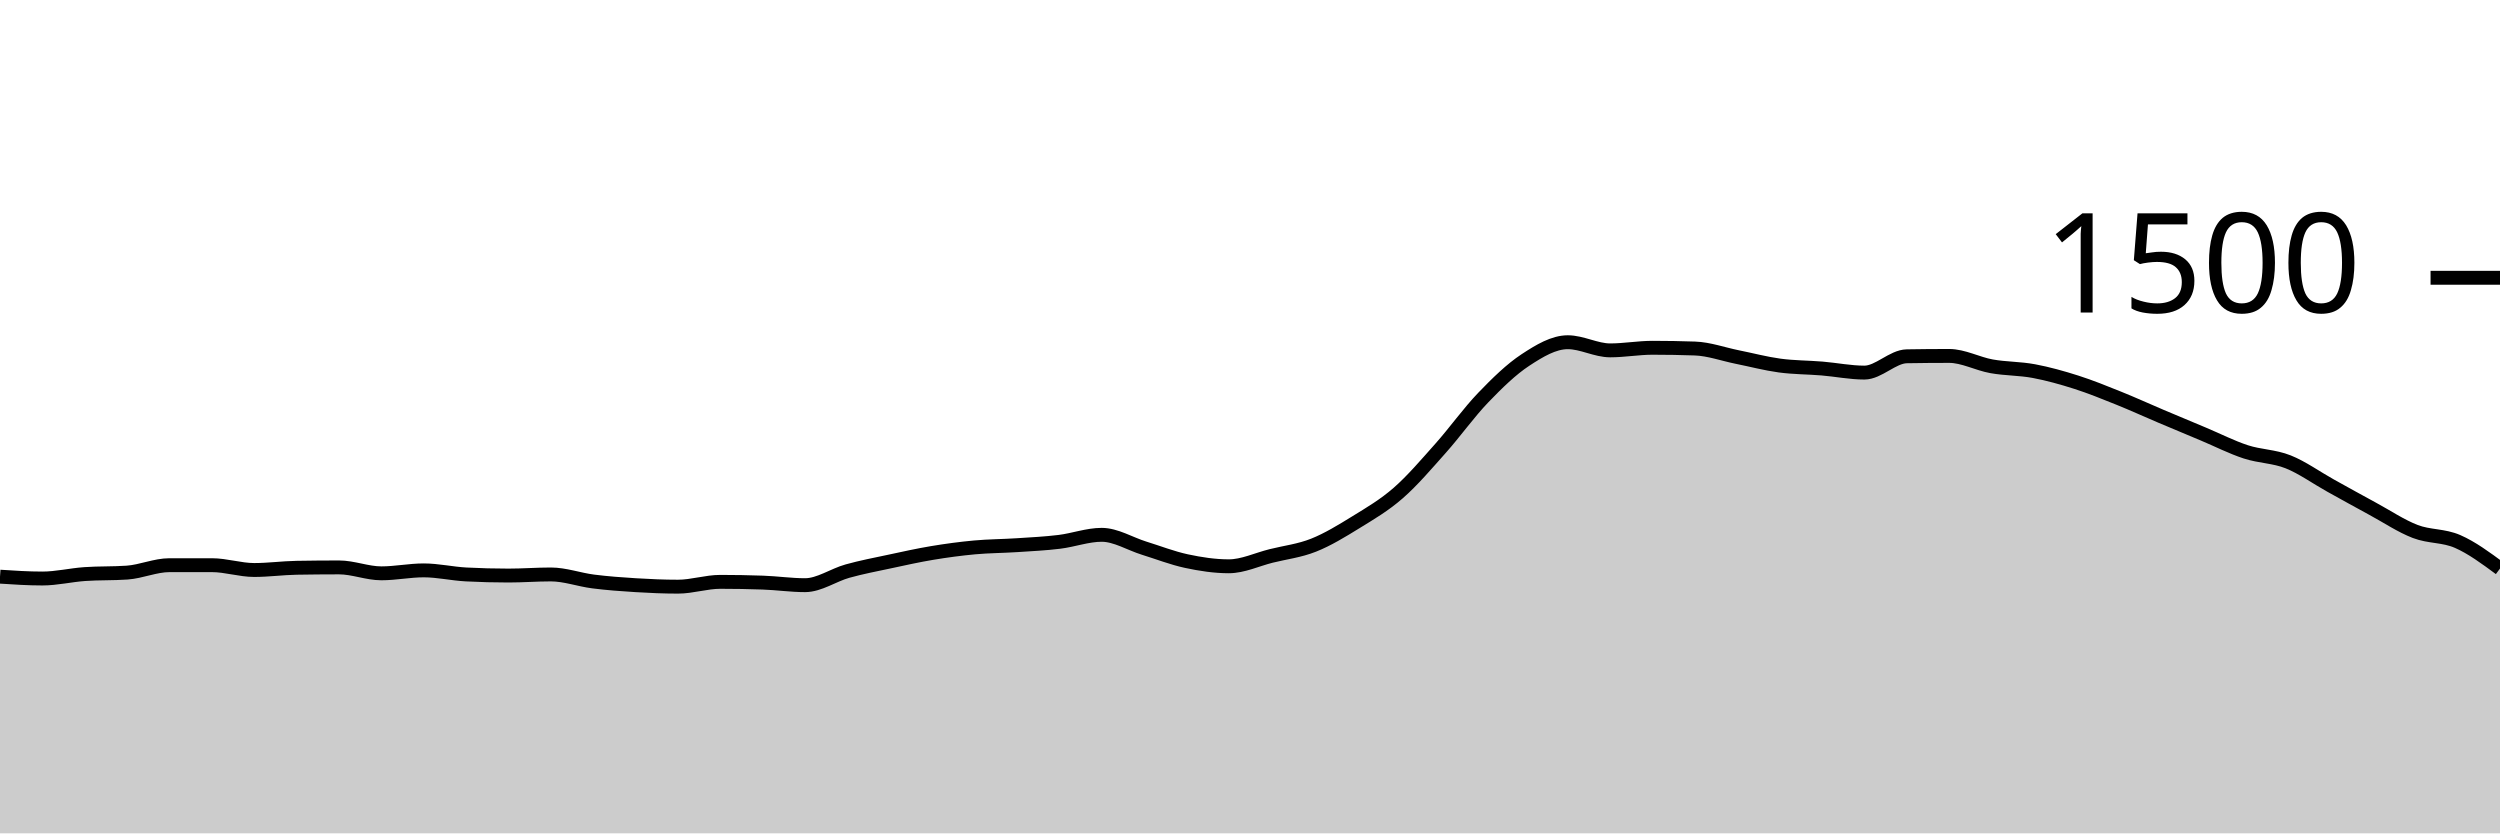
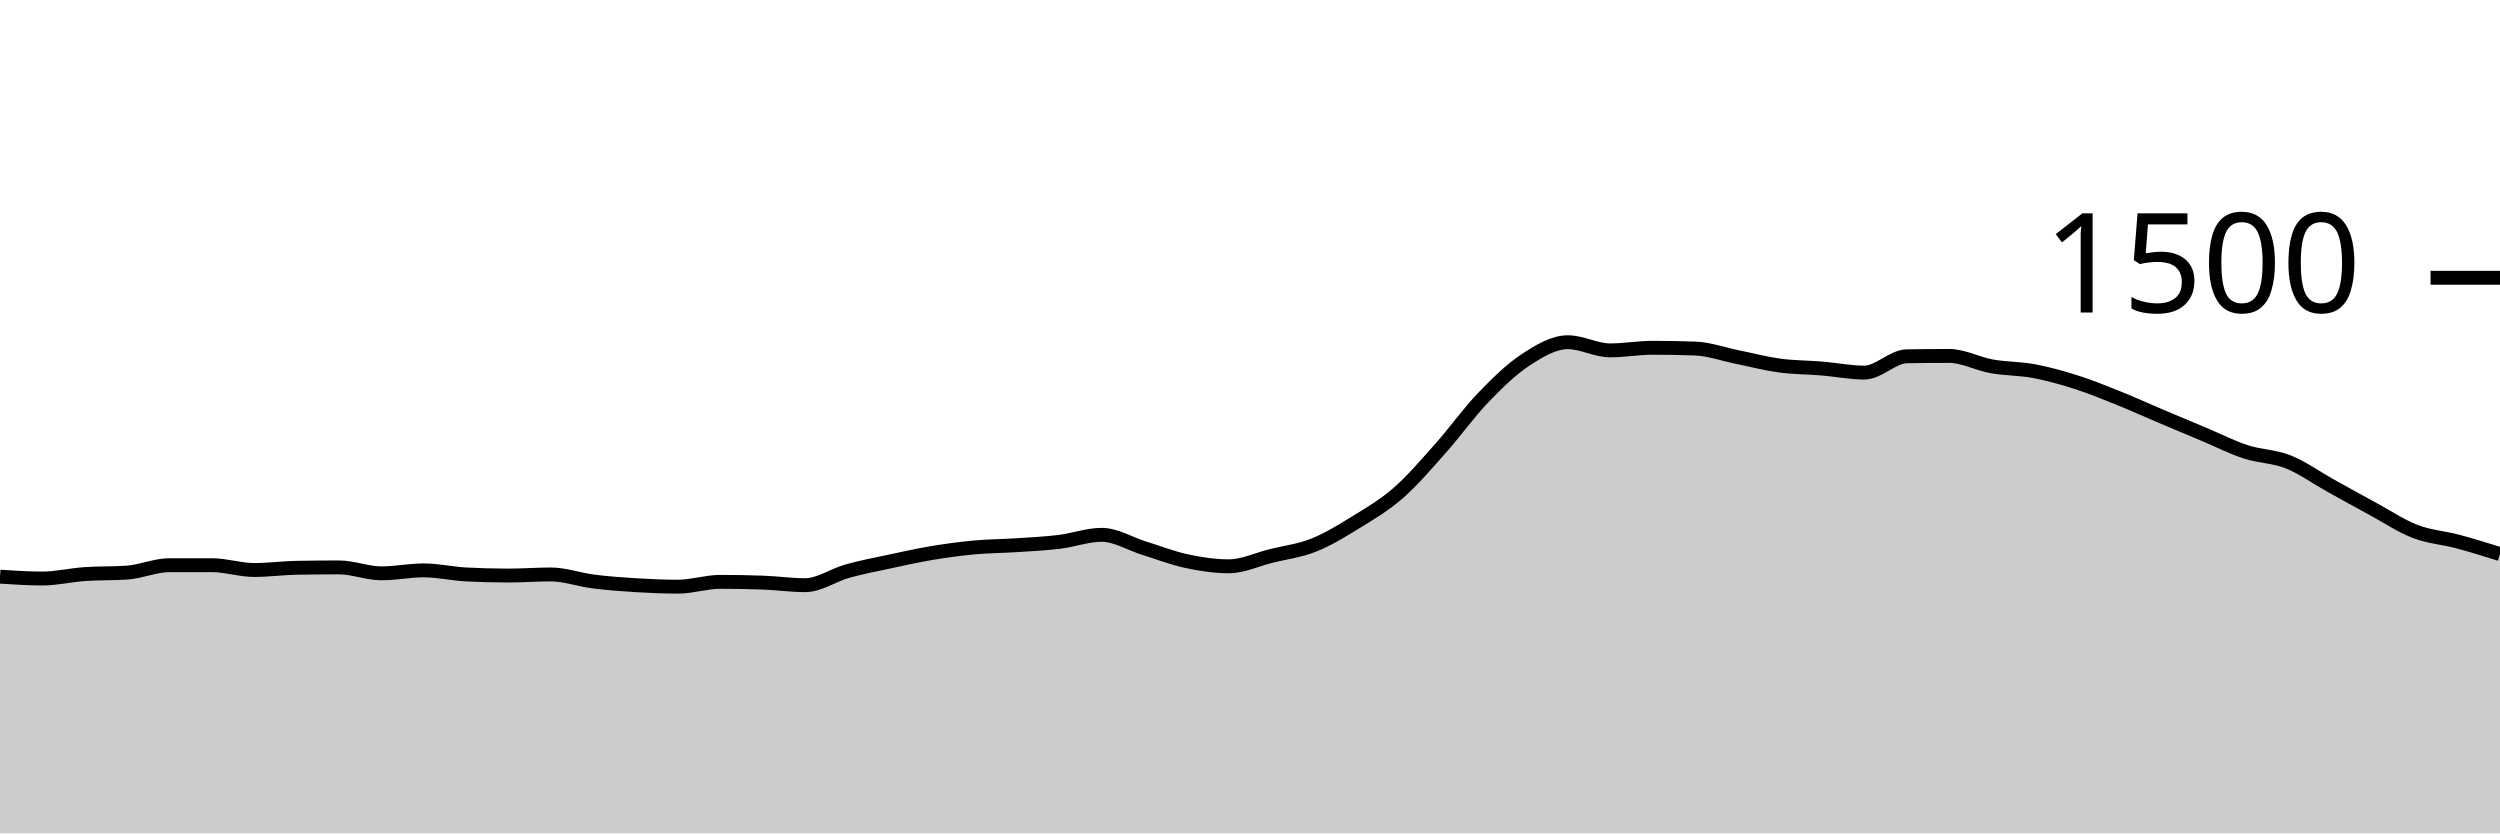
<svg xmlns="http://www.w3.org/2000/svg" viewBox="0 0 180 60">
  <g transform="translate(0,20)">
-     <path class="area" fill="rgba(0, 0, 0, 0.2)" d="M0,21.52C1.017,21.587,2.034,21.653,3.051,21.653C4.068,21.653,5.085,21.404,6.102,21.333C7.119,21.262,8.136,21.298,9.153,21.227C10.169,21.156,11.186,20.693,12.203,20.693C13.22,20.693,14.237,20.693,15.254,20.693C16.271,20.693,17.288,21.04,18.305,21.04C19.322,21.04,20.339,20.898,21.356,20.88C22.373,20.862,23.39,20.853,24.407,20.853C25.424,20.853,26.441,21.28,27.458,21.28C28.475,21.28,29.492,21.067,30.508,21.067C31.525,21.067,32.542,21.307,33.559,21.36C34.576,21.413,35.593,21.44,36.61,21.44C37.627,21.44,38.644,21.36,39.661,21.36C40.678,21.36,41.695,21.738,42.712,21.867C43.729,21.996,44.746,22.071,45.763,22.133C46.78,22.196,47.797,22.24,48.814,22.24C49.831,22.24,50.847,21.893,51.864,21.893C52.881,21.893,53.898,21.911,54.915,21.947C55.932,21.982,56.949,22.133,57.966,22.133C58.983,22.133,60,21.404,61.017,21.12C62.034,20.836,63.051,20.644,64.068,20.427C65.085,20.209,66.102,19.982,67.119,19.813C68.136,19.644,69.153,19.507,70.169,19.413C71.186,19.32,72.203,19.32,73.22,19.253C74.237,19.187,75.254,19.138,76.271,19.013C77.288,18.889,78.305,18.507,79.322,18.507C80.339,18.507,81.356,19.151,82.373,19.467C83.39,19.782,84.407,20.182,85.424,20.4C86.441,20.618,87.458,20.773,88.475,20.773C89.492,20.773,90.508,20.28,91.525,20.027C92.542,19.773,93.559,19.658,94.576,19.253C95.593,18.849,96.61,18.227,97.627,17.6C98.644,16.973,99.661,16.382,100.678,15.493C101.695,14.604,102.712,13.409,103.729,12.267C104.746,11.124,105.763,9.698,106.78,8.64C107.797,7.582,108.814,6.587,109.831,5.92C110.847,5.253,111.864,4.64,112.881,4.64C113.898,4.64,114.915,5.227,115.932,5.227C116.949,5.227,117.966,5.04,118.983,5.04C120,5.04,121.017,5.058,122.034,5.093C123.051,5.129,124.068,5.502,125.085,5.707C126.102,5.911,127.119,6.182,128.136,6.32C129.153,6.458,130.169,6.449,131.186,6.533C132.203,6.618,133.22,6.827,134.237,6.827C135.254,6.827,136.271,5.671,137.288,5.653C138.305,5.636,139.322,5.627,140.339,5.627C141.356,5.627,142.373,6.191,143.39,6.373C144.407,6.556,145.424,6.529,146.441,6.72C147.458,6.911,148.475,7.196,149.492,7.52C150.508,7.844,151.525,8.258,152.542,8.667C153.559,9.076,154.576,9.542,155.593,9.973C156.61,10.404,157.627,10.827,158.644,11.253C159.661,11.68,160.678,12.2,161.695,12.533C162.712,12.867,163.729,12.849,164.746,13.253C165.763,13.658,166.78,14.396,167.797,14.96C168.814,15.524,169.831,16.089,170.847,16.64C171.864,17.191,172.881,17.876,173.898,18.267C174.915,18.658,175.932,18.542,176.949,18.987C177.966,19.431,178.983,20.182,180,20.933L180,40C178.983,40,177.966,40,176.949,40C175.932,40,174.915,40,173.898,40C172.881,40,171.864,40,170.847,40C169.831,40,168.814,40,167.797,40C166.78,40,165.763,40,164.746,40C163.729,40,162.712,40,161.695,40C160.678,40,159.661,40,158.644,40C157.627,40,156.61,40,155.593,40C154.576,40,153.559,40,152.542,40C151.525,40,150.508,40,149.492,40C148.475,40,147.458,40,146.441,40C145.424,40,144.407,40,143.39,40C142.373,40,141.356,40,140.339,40C139.322,40,138.305,40,137.288,40C136.271,40,135.254,40,134.237,40C133.22,40,132.203,40,131.186,40C130.169,40,129.153,40,128.136,40C127.119,40,126.102,40,125.085,40C124.068,40,123.051,40,122.034,40C121.017,40,120,40,118.983,40C117.966,40,116.949,40,115.932,40C114.915,40,113.898,40,112.881,40C111.864,40,110.847,40,109.831,40C108.814,40,107.797,40,106.78,40C105.763,40,104.746,40,103.729,40C102.712,40,101.695,40,100.678,40C99.661,40,98.644,40,97.627,40C96.61,40,95.593,40,94.576,40C93.559,40,92.542,40,91.525,40C90.508,40,89.492,40,88.475,40C87.458,40,86.441,40,85.424,40C84.407,40,83.39,40,82.373,40C81.356,40,80.339,40,79.322,40C78.305,40,77.288,40,76.271,40C75.254,40,74.237,40,73.22,40C72.203,40,71.186,40,70.169,40C69.153,40,68.136,40,67.119,40C66.102,40,65.085,40,64.068,40C63.051,40,62.034,40,61.017,40C60,40,58.983,40,57.966,40C56.949,40,55.932,40,54.915,40C53.898,40,52.881,40,51.864,40C50.847,40,49.831,40,48.814,40C47.797,40,46.78,40,45.763,40C44.746,40,43.729,40,42.712,40C41.695,40,40.678,40,39.661,40C38.644,40,37.627,40,36.61,40C35.593,40,34.576,40,33.559,40C32.542,40,31.525,40,30.508,40C29.492,40,28.475,40,27.458,40C26.441,40,25.424,40,24.407,40C23.39,40,22.373,40,21.356,40C20.339,40,19.322,40,18.305,40C17.288,40,16.271,40,15.254,40C14.237,40,13.22,40,12.203,40C11.186,40,10.169,40,9.153,40C8.136,40,7.119,40,6.102,40C5.085,40,4.068,40,3.051,40C2.034,40,1.017,40,0,40Z" />
-     <path class="line" stroke="black" fill="none" d="M0,21.52C1.017,21.587,2.034,21.653,3.051,21.653C4.068,21.653,5.085,21.404,6.102,21.333C7.119,21.262,8.136,21.298,9.153,21.227C10.169,21.156,11.186,20.693,12.203,20.693C13.22,20.693,14.237,20.693,15.254,20.693C16.271,20.693,17.288,21.04,18.305,21.04C19.322,21.04,20.339,20.898,21.356,20.88C22.373,20.862,23.39,20.853,24.407,20.853C25.424,20.853,26.441,21.28,27.458,21.28C28.475,21.28,29.492,21.067,30.508,21.067C31.525,21.067,32.542,21.307,33.559,21.36C34.576,21.413,35.593,21.44,36.61,21.44C37.627,21.44,38.644,21.36,39.661,21.36C40.678,21.36,41.695,21.738,42.712,21.867C43.729,21.996,44.746,22.071,45.763,22.133C46.78,22.196,47.797,22.24,48.814,22.24C49.831,22.24,50.847,21.893,51.864,21.893C52.881,21.893,53.898,21.911,54.915,21.947C55.932,21.982,56.949,22.133,57.966,22.133C58.983,22.133,60,21.404,61.017,21.12C62.034,20.836,63.051,20.644,64.068,20.427C65.085,20.209,66.102,19.982,67.119,19.813C68.136,19.644,69.153,19.507,70.169,19.413C71.186,19.32,72.203,19.32,73.22,19.253C74.237,19.187,75.254,19.138,76.271,19.013C77.288,18.889,78.305,18.507,79.322,18.507C80.339,18.507,81.356,19.151,82.373,19.467C83.39,19.782,84.407,20.182,85.424,20.4C86.441,20.618,87.458,20.773,88.475,20.773C89.492,20.773,90.508,20.28,91.525,20.027C92.542,19.773,93.559,19.658,94.576,19.253C95.593,18.849,96.61,18.227,97.627,17.6C98.644,16.973,99.661,16.382,100.678,15.493C101.695,14.604,102.712,13.409,103.729,12.267C104.746,11.124,105.763,9.698,106.78,8.64C107.797,7.582,108.814,6.587,109.831,5.92C110.847,5.253,111.864,4.64,112.881,4.64C113.898,4.64,114.915,5.227,115.932,5.227C116.949,5.227,117.966,5.04,118.983,5.04C120,5.04,121.017,5.058,122.034,5.093C123.051,5.129,124.068,5.502,125.085,5.707C126.102,5.911,127.119,6.182,128.136,6.32C129.153,6.458,130.169,6.449,131.186,6.533C132.203,6.618,133.22,6.827,134.237,6.827C135.254,6.827,136.271,5.671,137.288,5.653C138.305,5.636,139.322,5.627,140.339,5.627C141.356,5.627,142.373,6.191,143.39,6.373C144.407,6.556,145.424,6.529,146.441,6.72C147.458,6.911,148.475,7.196,149.492,7.52C150.508,7.844,151.525,8.258,152.542,8.667C153.559,9.076,154.576,9.542,155.593,9.973C156.61,10.404,157.627,10.827,158.644,11.253C159.661,11.68,160.678,12.2,161.695,12.533C162.712,12.867,163.729,12.849,164.746,13.253C165.763,13.658,166.78,14.396,167.797,14.96C168.814,15.524,169.831,16.089,170.847,16.64C171.864,17.191,172.881,17.876,173.898,18.267C174.915,18.658,175.932,18.542,176.949,18.987C177.966,19.431,178.983,20.182,180,20.933" />
+     <path class="area" fill="rgba(0, 0, 0, 0.2)" d="M0,21.52C1.017,21.587,2.034,21.653,3.051,21.653C4.068,21.653,5.085,21.404,6.102,21.333C7.119,21.262,8.136,21.298,9.153,21.227C10.169,21.156,11.186,20.693,12.203,20.693C13.22,20.693,14.237,20.693,15.254,20.693C16.271,20.693,17.288,21.04,18.305,21.04C19.322,21.04,20.339,20.898,21.356,20.88C22.373,20.862,23.39,20.853,24.407,20.853C25.424,20.853,26.441,21.28,27.458,21.28C28.475,21.28,29.492,21.067,30.508,21.067C31.525,21.067,32.542,21.307,33.559,21.36C34.576,21.413,35.593,21.44,36.61,21.44C37.627,21.44,38.644,21.36,39.661,21.36C40.678,21.36,41.695,21.738,42.712,21.867C43.729,21.996,44.746,22.071,45.763,22.133C46.78,22.196,47.797,22.24,48.814,22.24C49.831,22.24,50.847,21.893,51.864,21.893C52.881,21.893,53.898,21.911,54.915,21.947C55.932,21.982,56.949,22.133,57.966,22.133C58.983,22.133,60,21.404,61.017,21.12C62.034,20.836,63.051,20.644,64.068,20.427C65.085,20.209,66.102,19.982,67.119,19.813C68.136,19.644,69.153,19.507,70.169,19.413C71.186,19.32,72.203,19.32,73.22,19.253C74.237,19.187,75.254,19.138,76.271,19.013C77.288,18.889,78.305,18.507,79.322,18.507C80.339,18.507,81.356,19.151,82.373,19.467C83.39,19.782,84.407,20.182,85.424,20.4C86.441,20.618,87.458,20.773,88.475,20.773C89.492,20.773,90.508,20.28,91.525,20.027C92.542,19.773,93.559,19.658,94.576,19.253C95.593,18.849,96.61,18.227,97.627,17.6C98.644,16.973,99.661,16.382,100.678,15.493C101.695,14.604,102.712,13.409,103.729,12.267C104.746,11.124,105.763,9.698,106.78,8.64C107.797,7.582,108.814,6.587,109.831,5.92C110.847,5.253,111.864,4.64,112.881,4.64C113.898,4.64,114.915,5.227,115.932,5.227C116.949,5.227,117.966,5.04,118.983,5.04C120,5.04,121.017,5.058,122.034,5.093C123.051,5.129,124.068,5.502,125.085,5.707C126.102,5.911,127.119,6.182,128.136,6.32C129.153,6.458,130.169,6.449,131.186,6.533C132.203,6.618,133.22,6.827,134.237,6.827C135.254,6.827,136.271,5.671,137.288,5.653C138.305,5.636,139.322,5.627,140.339,5.627C141.356,5.627,142.373,6.191,143.39,6.373C144.407,6.556,145.424,6.529,146.441,6.72C147.458,6.911,148.475,7.196,149.492,7.52C150.508,7.844,151.525,8.258,152.542,8.667C153.559,9.076,154.576,9.542,155.593,9.973C156.61,10.404,157.627,10.827,158.644,11.253C159.661,11.68,160.678,12.2,161.695,12.533C162.712,12.867,163.729,12.849,164.746,13.253C165.763,13.658,166.78,14.396,167.797,14.96C168.814,15.524,169.831,16.089,170.847,16.64C171.864,17.191,172.881,17.876,173.898,18.267C174.915,18.658,175.932,18.716,176.949,18.987C177.966,19.258,178.983,19.576,180,19.893L180,40C178.983,40,177.966,40,176.949,40C175.932,40,174.915,40,173.898,40C172.881,40,171.864,40,170.847,40C169.831,40,168.814,40,167.797,40C166.78,40,165.763,40,164.746,40C163.729,40,162.712,40,161.695,40C160.678,40,159.661,40,158.644,40C157.627,40,156.61,40,155.593,40C154.576,40,153.559,40,152.542,40C151.525,40,150.508,40,149.492,40C148.475,40,147.458,40,146.441,40C145.424,40,144.407,40,143.39,40C142.373,40,141.356,40,140.339,40C139.322,40,138.305,40,137.288,40C136.271,40,135.254,40,134.237,40C133.22,40,132.203,40,131.186,40C130.169,40,129.153,40,128.136,40C127.119,40,126.102,40,125.085,40C124.068,40,123.051,40,122.034,40C121.017,40,120,40,118.983,40C117.966,40,116.949,40,115.932,40C114.915,40,113.898,40,112.881,40C111.864,40,110.847,40,109.831,40C108.814,40,107.797,40,106.78,40C105.763,40,104.746,40,103.729,40C102.712,40,101.695,40,100.678,40C99.661,40,98.644,40,97.627,40C96.61,40,95.593,40,94.576,40C93.559,40,92.542,40,91.525,40C90.508,40,89.492,40,88.475,40C87.458,40,86.441,40,85.424,40C84.407,40,83.39,40,82.373,40C81.356,40,80.339,40,79.322,40C78.305,40,77.288,40,76.271,40C75.254,40,74.237,40,73.22,40C72.203,40,71.186,40,70.169,40C69.153,40,68.136,40,67.119,40C66.102,40,65.085,40,64.068,40C63.051,40,62.034,40,61.017,40C60,40,58.983,40,57.966,40C56.949,40,55.932,40,54.915,40C53.898,40,52.881,40,51.864,40C50.847,40,49.831,40,48.814,40C47.797,40,46.78,40,45.763,40C44.746,40,43.729,40,42.712,40C41.695,40,40.678,40,39.661,40C38.644,40,37.627,40,36.61,40C35.593,40,34.576,40,33.559,40C32.542,40,31.525,40,30.508,40C29.492,40,28.475,40,27.458,40C26.441,40,25.424,40,24.407,40C23.39,40,22.373,40,21.356,40C20.339,40,19.322,40,18.305,40C17.288,40,16.271,40,15.254,40C14.237,40,13.22,40,12.203,40C11.186,40,10.169,40,9.153,40C8.136,40,7.119,40,6.102,40C5.085,40,4.068,40,3.051,40C2.034,40,1.017,40,0,40Z" />
+     <path class="line" stroke="black" fill="none" d="M0,21.52C1.017,21.587,2.034,21.653,3.051,21.653C4.068,21.653,5.085,21.404,6.102,21.333C7.119,21.262,8.136,21.298,9.153,21.227C10.169,21.156,11.186,20.693,12.203,20.693C13.22,20.693,14.237,20.693,15.254,20.693C16.271,20.693,17.288,21.04,18.305,21.04C19.322,21.04,20.339,20.898,21.356,20.88C22.373,20.862,23.39,20.853,24.407,20.853C25.424,20.853,26.441,21.28,27.458,21.28C28.475,21.28,29.492,21.067,30.508,21.067C31.525,21.067,32.542,21.307,33.559,21.36C34.576,21.413,35.593,21.44,36.61,21.44C37.627,21.44,38.644,21.36,39.661,21.36C40.678,21.36,41.695,21.738,42.712,21.867C43.729,21.996,44.746,22.071,45.763,22.133C46.78,22.196,47.797,22.24,48.814,22.24C49.831,22.24,50.847,21.893,51.864,21.893C52.881,21.893,53.898,21.911,54.915,21.947C55.932,21.982,56.949,22.133,57.966,22.133C58.983,22.133,60,21.404,61.017,21.12C62.034,20.836,63.051,20.644,64.068,20.427C65.085,20.209,66.102,19.982,67.119,19.813C68.136,19.644,69.153,19.507,70.169,19.413C71.186,19.32,72.203,19.32,73.22,19.253C74.237,19.187,75.254,19.138,76.271,19.013C77.288,18.889,78.305,18.507,79.322,18.507C80.339,18.507,81.356,19.151,82.373,19.467C83.39,19.782,84.407,20.182,85.424,20.4C86.441,20.618,87.458,20.773,88.475,20.773C89.492,20.773,90.508,20.28,91.525,20.027C92.542,19.773,93.559,19.658,94.576,19.253C95.593,18.849,96.61,18.227,97.627,17.6C98.644,16.973,99.661,16.382,100.678,15.493C101.695,14.604,102.712,13.409,103.729,12.267C104.746,11.124,105.763,9.698,106.78,8.64C107.797,7.582,108.814,6.587,109.831,5.92C110.847,5.253,111.864,4.64,112.881,4.64C113.898,4.64,114.915,5.227,115.932,5.227C116.949,5.227,117.966,5.04,118.983,5.04C120,5.04,121.017,5.058,122.034,5.093C123.051,5.129,124.068,5.502,125.085,5.707C126.102,5.911,127.119,6.182,128.136,6.32C129.153,6.458,130.169,6.449,131.186,6.533C132.203,6.618,133.22,6.827,134.237,6.827C135.254,6.827,136.271,5.671,137.288,5.653C138.305,5.636,139.322,5.627,140.339,5.627C141.356,5.627,142.373,6.191,143.39,6.373C144.407,6.556,145.424,6.529,146.441,6.72C147.458,6.911,148.475,7.196,149.492,7.52C150.508,7.844,151.525,8.258,152.542,8.667C153.559,9.076,154.576,9.542,155.593,9.973C156.61,10.404,157.627,10.827,158.644,11.253C159.661,11.68,160.678,12.2,161.695,12.533C162.712,12.867,163.729,12.849,164.746,13.253C165.763,13.658,166.78,14.396,167.797,14.96C168.814,15.524,169.831,16.089,170.847,16.64C171.864,17.191,172.881,17.876,173.898,18.267C174.915,18.658,175.932,18.716,176.949,18.987C177.966,19.258,178.983,19.576,180,19.893" />
    <path class="axis-ceiling" stroke-width="1" stroke="black" fill="none" d="M175,0L180,0" />
    <text class="axis-ceiling-label" font-family="sans-serif" text-anchor="end" font-size="10px" x="170" y="2.5">1500</text>
  </g>
</svg>
